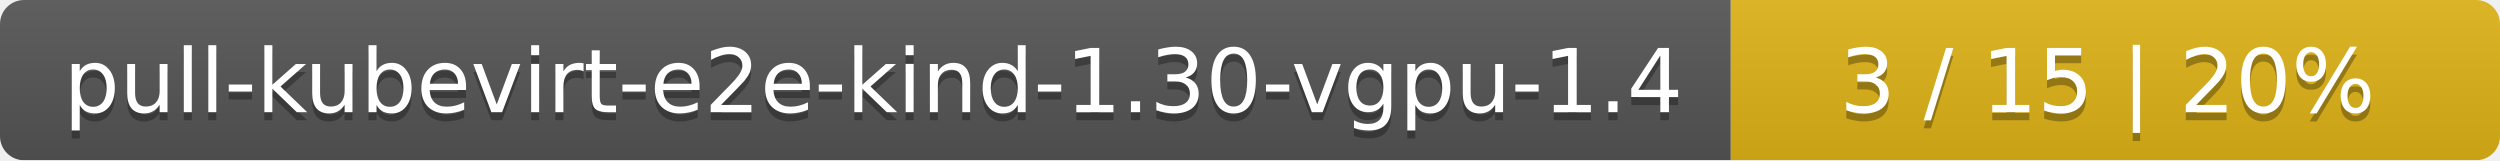
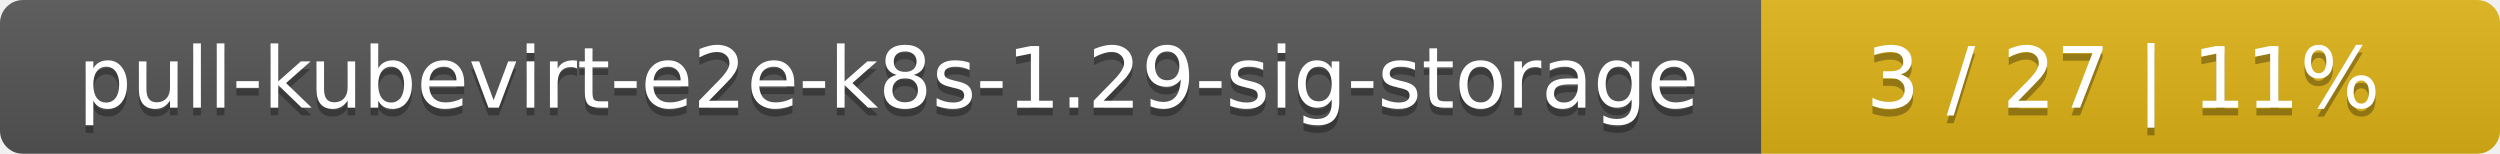
- <svg xmlns="http://www.w3.org/2000/svg" width="312" height="20">
+ <svg xmlns="http://www.w3.org/2000/svg" width="325" height="20">
  <linearGradient id="smooth" x2="0" y2="100%">
    <stop offset="0" stop-color="#bbb" stop-opacity=".1" />
    <stop offset="1" stop-opacity=".1" />
  </linearGradient>
  <mask id="round">
-     <rect width="312" height="20" rx="3" fill="#fff" />
+     <rect width="325" height="20" rx="3" fill="#fff" />
  </mask>
  <g mask="url(#round)">
-     <rect width="216" height="20" fill="#555" />
-     <rect x="216" width="96" height="20" fill="#dfb317" />
-     <rect width="312" height="20" fill="url(#smooth)" />
+     <rect width="229" height="20" fill="#555" />
+     <rect x="229" width="96" height="20" fill="#dfb317" />
+     <rect width="325" height="20" fill="url(#smooth)" />
  </g>
  <g fill="#fff" text-anchor="middle" font-family="DejaVu Sans,Verdana,Geneva,sans-serif" font-size="11">
-     <text x="109" y="15" fill="#010101" fill-opacity=".3">pull-kubevirt-e2e-kind-1.30-vgpu-1.4</text>
-     <text x="109" y="14">pull-kubevirt-e2e-kind-1.30-vgpu-1.4</text>
-     <text x="263" y="15" fill="#010101" fill-opacity=".3">3 / 15    |    20%</text>
-     <text x="263" y="14">3 / 15    |    20%</text>
+     <text x="115.5" y="15" fill="#010101" fill-opacity=".3">pull-kubevirt-e2e-k8s-1.29-sig-storage</text>
+     <text x="115.5" y="14">pull-kubevirt-e2e-k8s-1.29-sig-storage</text>
+     <text x="276" y="15" fill="#010101" fill-opacity=".3">3 / 27    |    11%</text>
+     <text x="276" y="14">3 / 27    |    11%</text>
  </g>
</svg>
